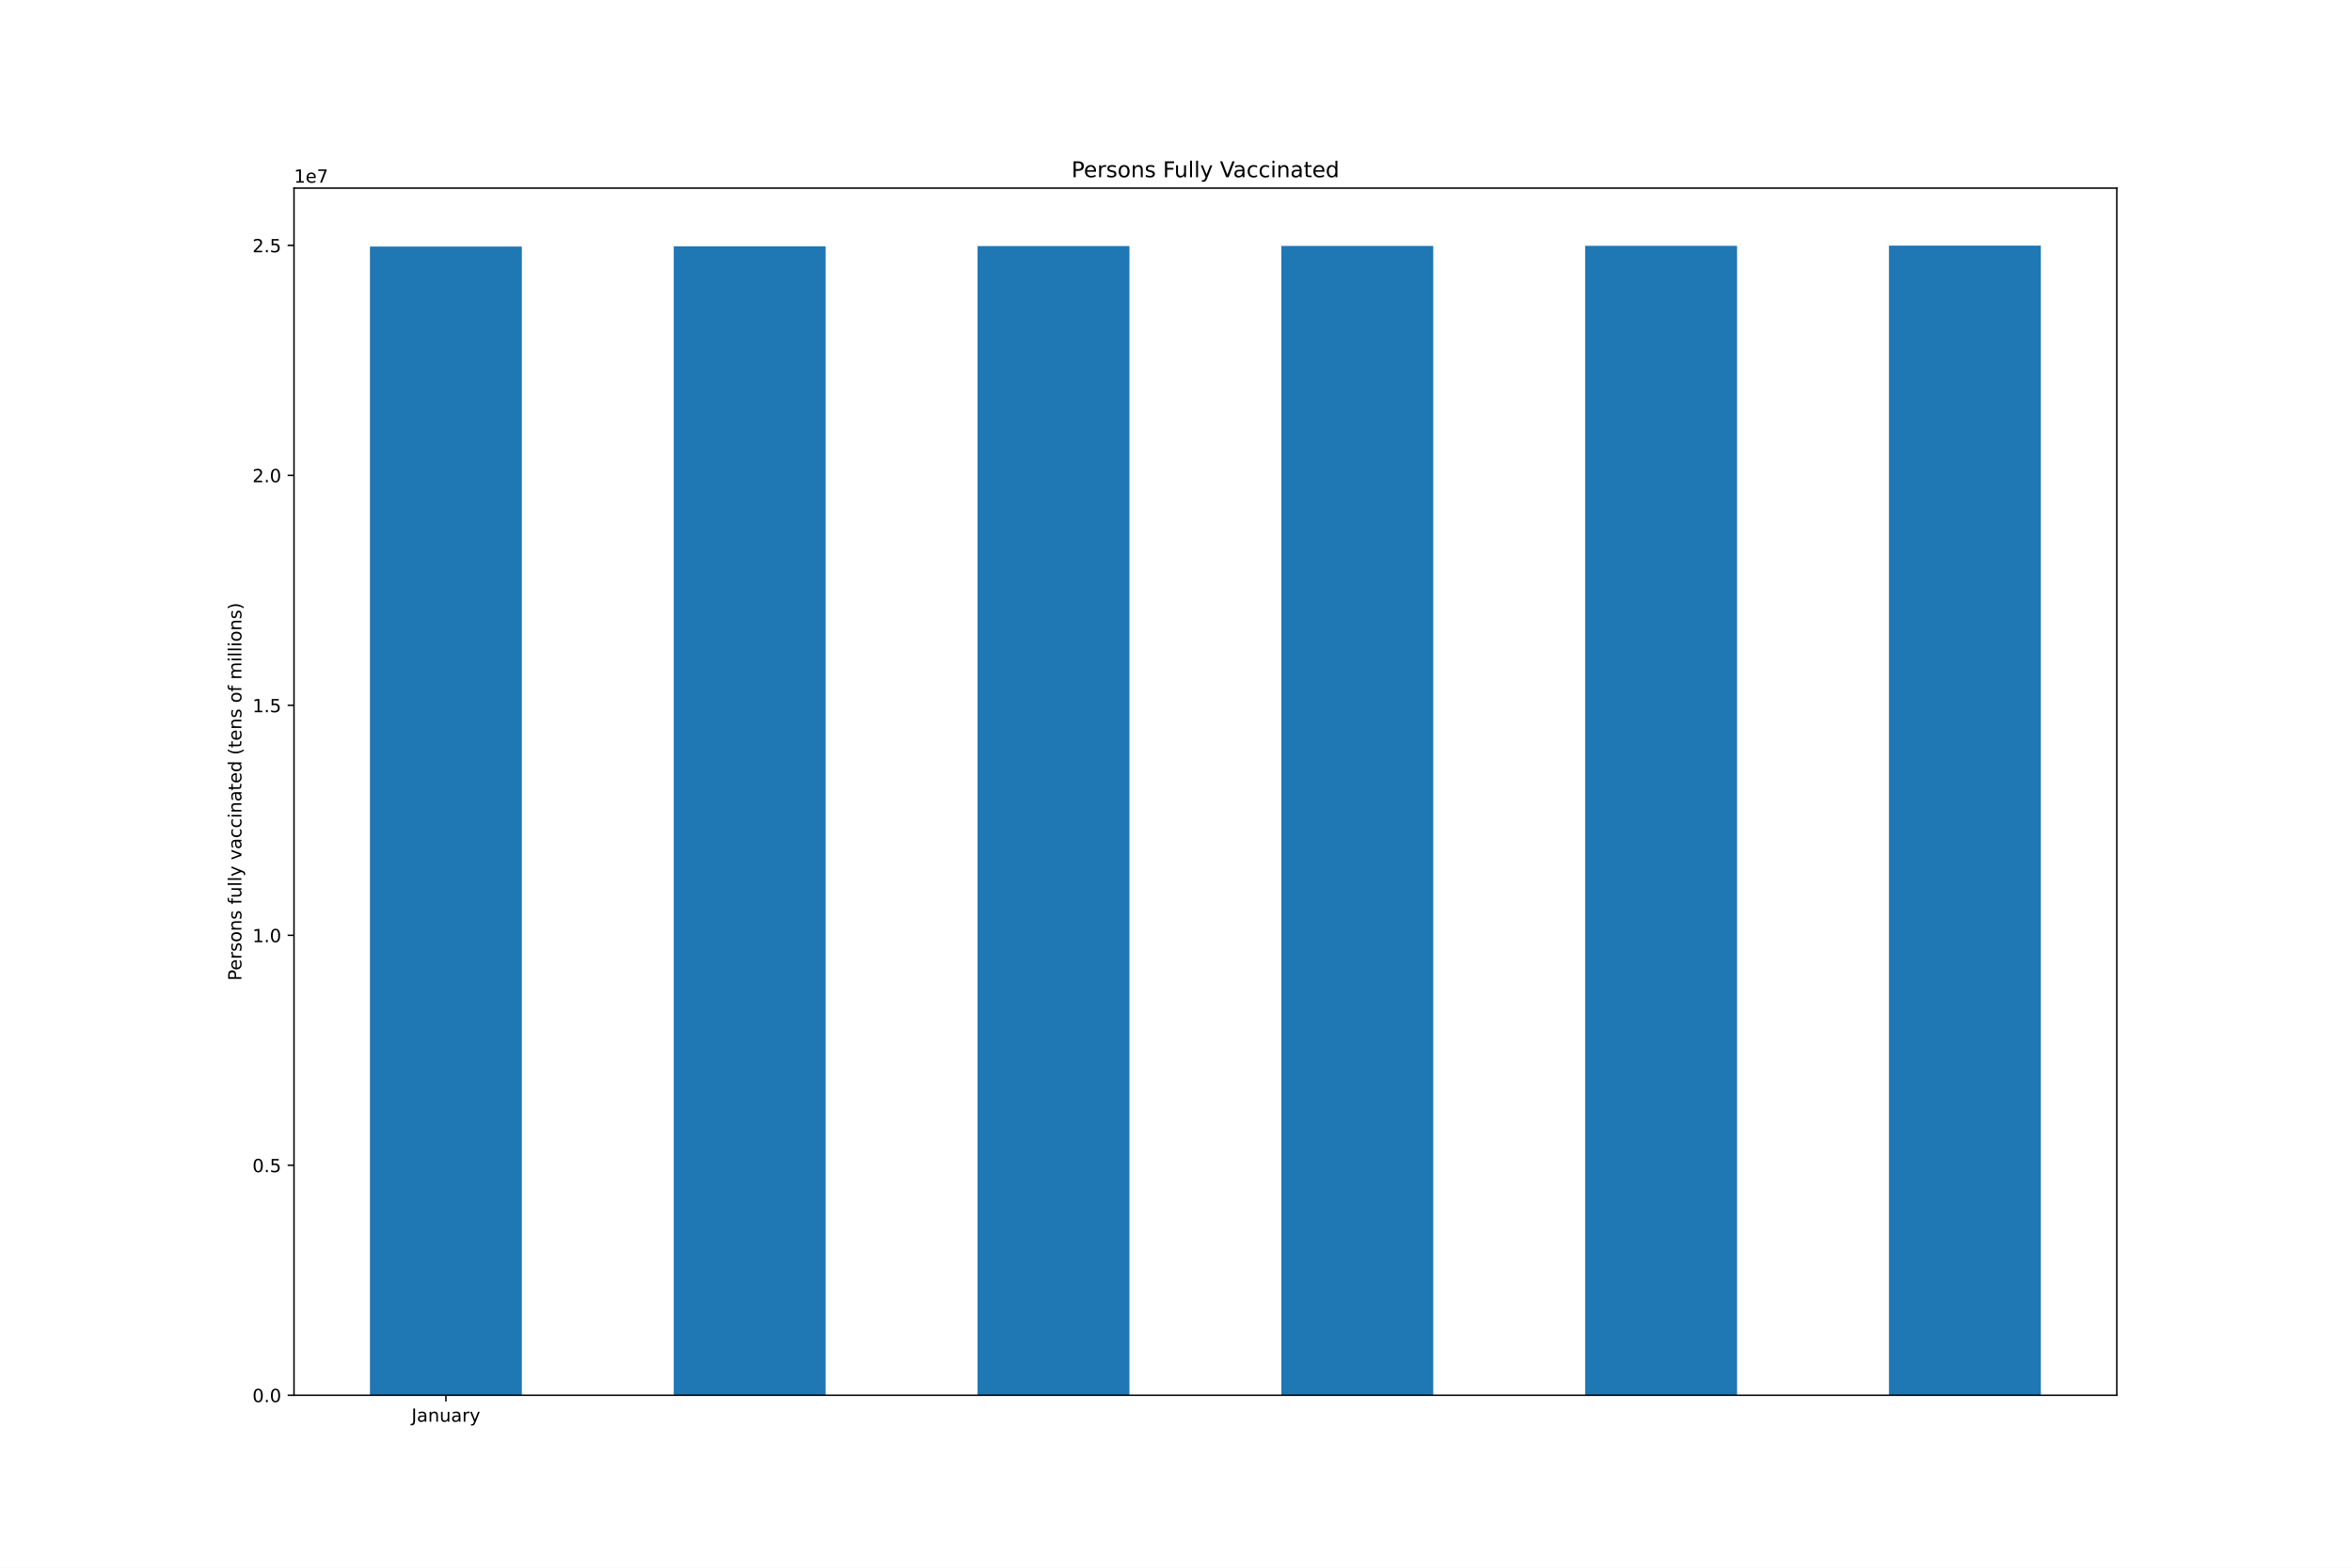
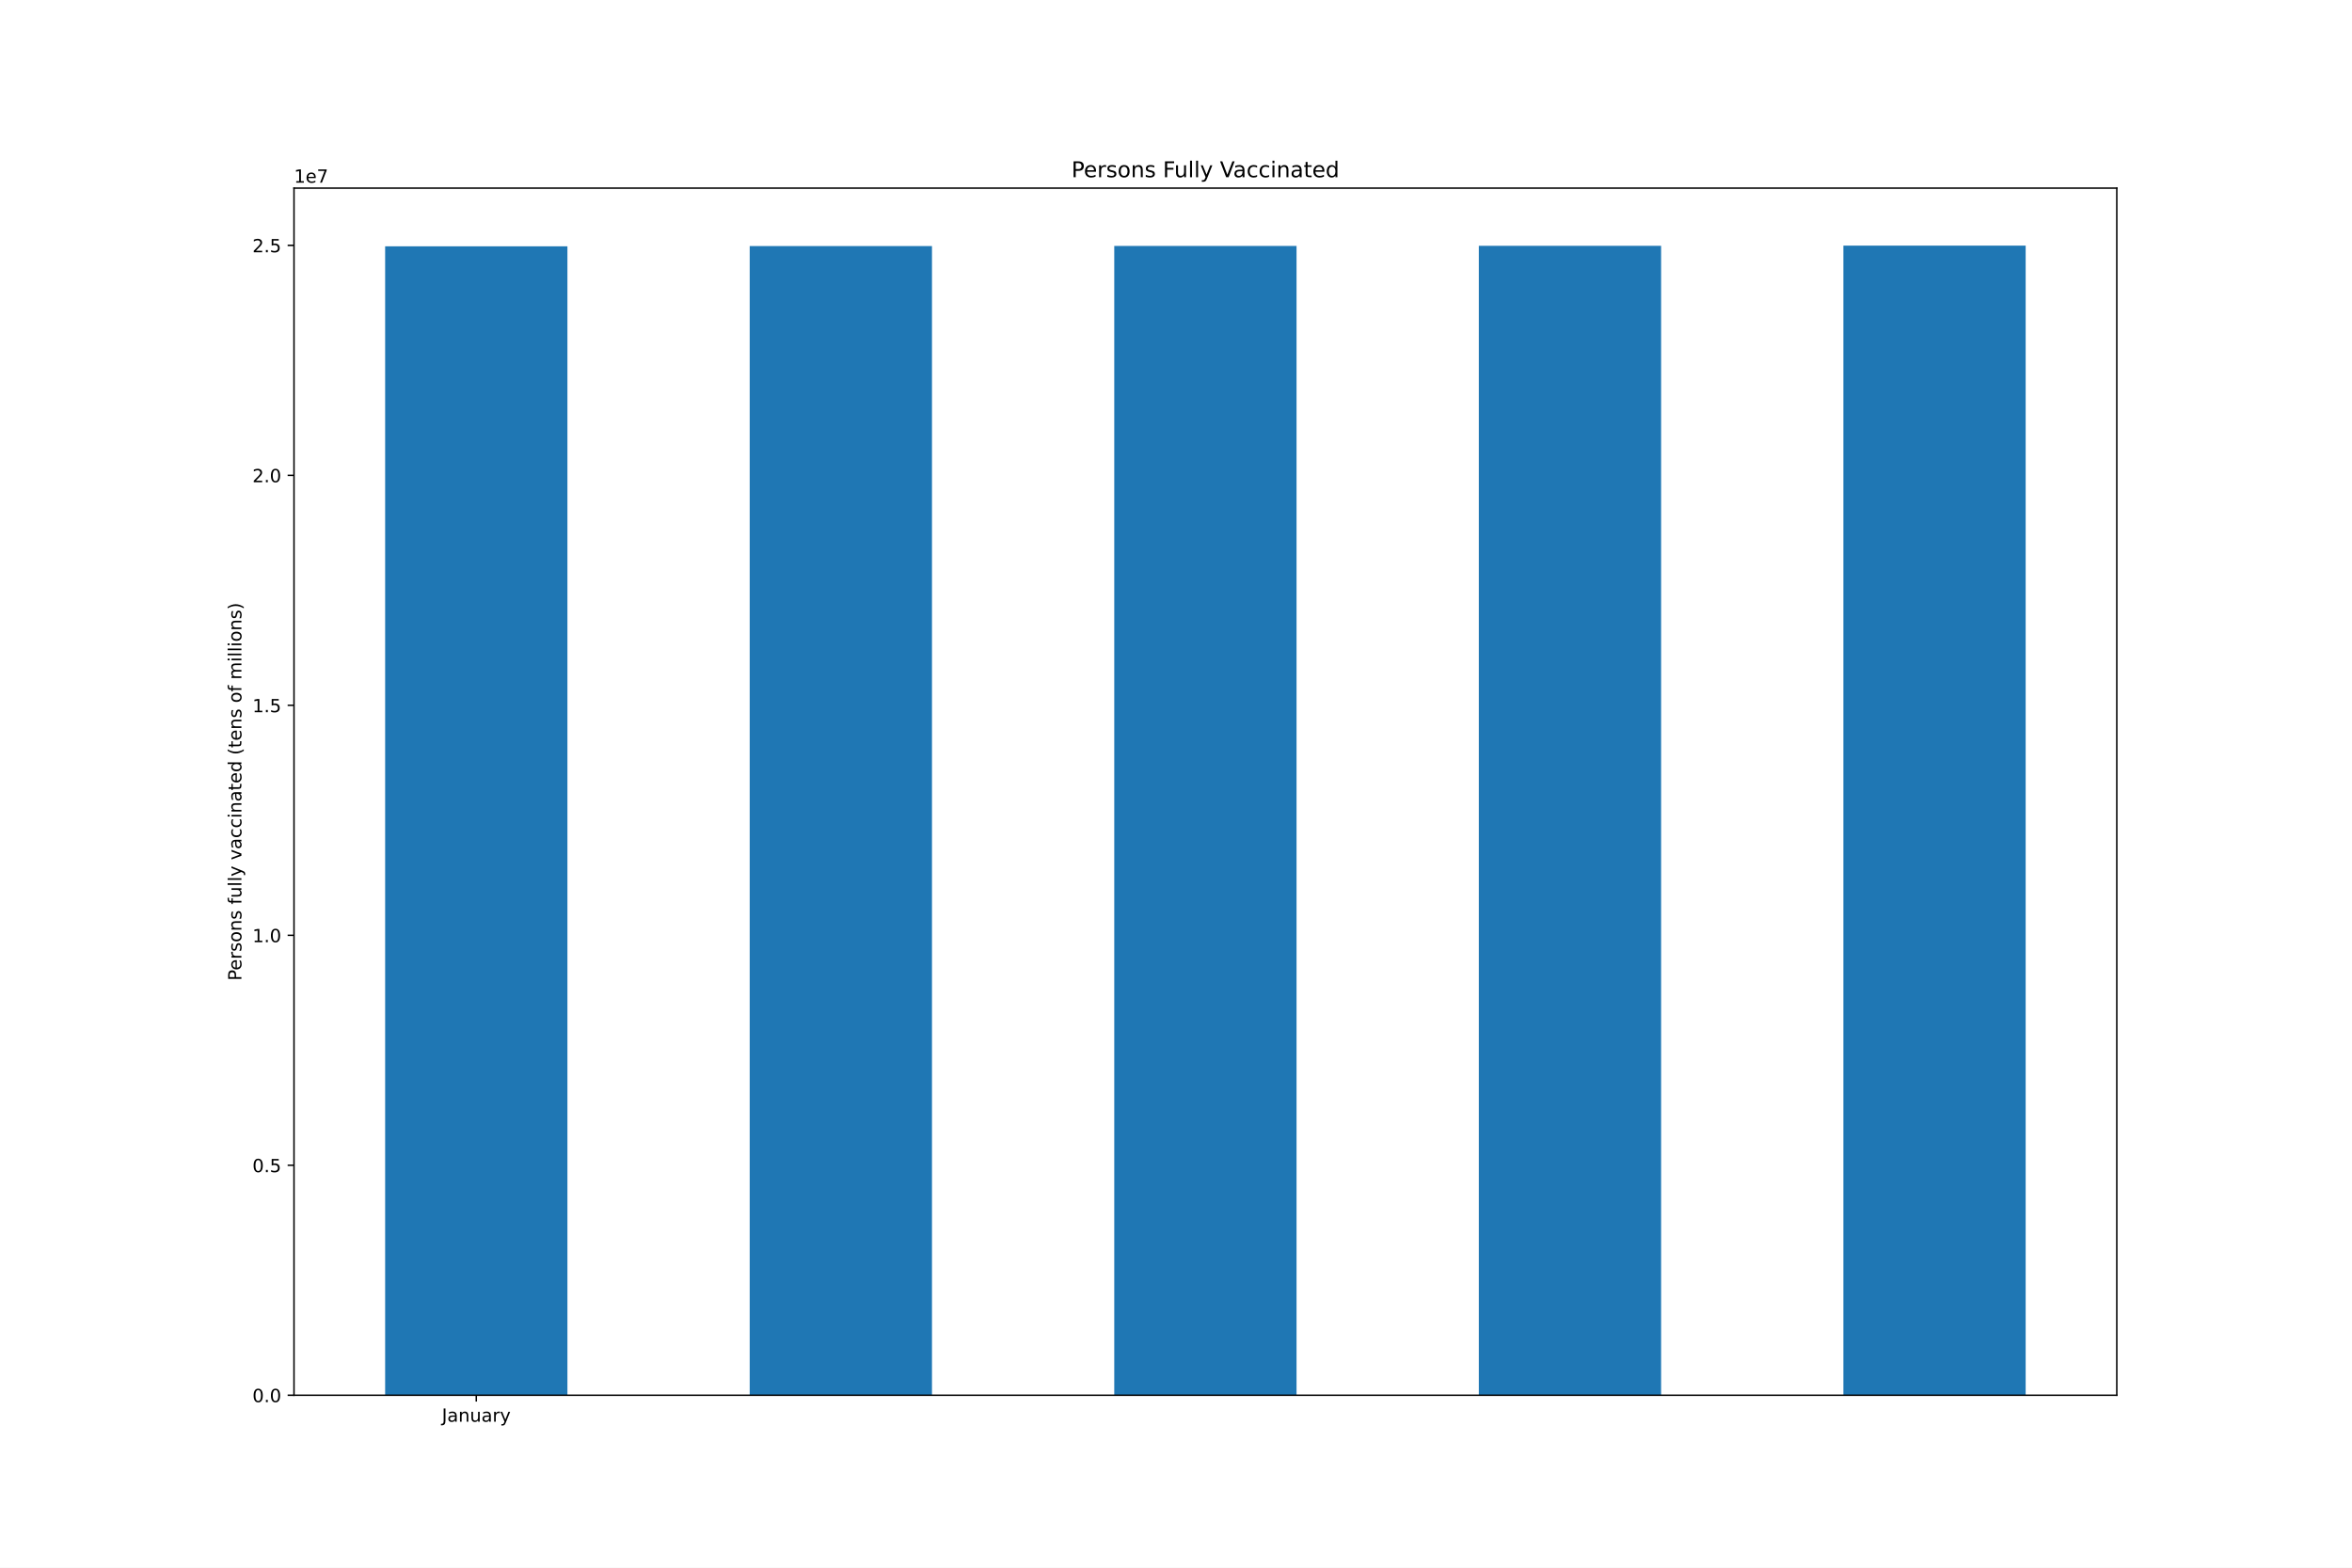
<svg xmlns="http://www.w3.org/2000/svg" xmlns:xlink="http://www.w3.org/1999/xlink" height="864pt" version="1.1" viewBox="0 0 1296 864" width="1296pt">
  <defs>
    <style type="text/css">*{stroke-linecap:butt;stroke-linejoin:round;}</style>
  </defs>
  <g id="figure_1">
    <g id="patch_1">
      <path d="M 0 864  L 1296 864  L 1296 0  L 0 0  z " style="fill:#ffffff;" />
    </g>
    <g id="axes_1">
      <g id="patch_2">
        <path d="M 162 768.96  L 1166.4 768.96  L 1166.4 103.68  L 162 103.68  z " style="fill:#ffffff;" />
      </g>
      <g id="patch_3">
-         <path clip-path="url(#pe7ed4db317)" d="M 203.85 768.96  L 287.55 768.96  L 287.55 135.874  L 203.85 135.874  z " style="fill:#1f77b4;" />
+         <path clip-path="url(#p4fc4d67c94)" d="M 212.22 768.96  L 312.66 768.96  L 312.66 135.742  L 212.22 135.742  z " style="fill:#1f77b4;" />
      </g>
      <g id="patch_4">
-         <path clip-path="url(#pe7ed4db317)" d="M 371.25 768.96  L 454.95 768.96  L 454.95 135.742  L 371.25 135.742  z " style="fill:#1f77b4;" />
+         <path clip-path="url(#p4fc4d67c94)" d="M 413.1 768.96  L 513.54 768.96  L 513.54 135.61  L 413.1 135.61  z " style="fill:#1f77b4;" />
      </g>
      <g id="patch_5">
-         <path clip-path="url(#pe7ed4db317)" d="M 538.65 768.96  L 622.35 768.96  L 622.35 135.61  L 538.65 135.61  z " style="fill:#1f77b4;" />
+         <path clip-path="url(#p4fc4d67c94)" d="M 613.98 768.96  L 714.42 768.96  L 714.42 135.528  L 613.98 135.528  z " style="fill:#1f77b4;" />
      </g>
      <g id="patch_6">
-         <path clip-path="url(#pe7ed4db317)" d="M 706.05 768.96  L 789.75 768.96  L 789.75 135.528  L 706.05 135.528  z " style="fill:#1f77b4;" />
+         <path clip-path="url(#p4fc4d67c94)" d="M 814.86 768.96  L 915.3 768.96  L 915.3 135.482  L 814.86 135.482  z " style="fill:#1f77b4;" />
      </g>
      <g id="patch_7">
-         <path clip-path="url(#pe7ed4db317)" d="M 873.45 768.96  L 957.15 768.96  L 957.15 135.482  L 873.45 135.482  z " style="fill:#1f77b4;" />
-       </g>
-       <g id="patch_8">
-         <path clip-path="url(#pe7ed4db317)" d="M 1040.85 768.96  L 1124.55 768.96  L 1124.55 135.36  L 1040.85 135.36  z " style="fill:#1f77b4;" />
+         <path clip-path="url(#p4fc4d67c94)" d="M 1015.74 768.96  L 1116.18 768.96  L 1116.18 135.36  L 1015.74 135.36  z " style="fill:#1f77b4;" />
      </g>
      <g id="matplotlib.axis_1">
        <g id="xtick_1">
          <g id="line2d_1">
            <defs>
-               <path d="M 0 0  L 0 3.5  " id="m232d29266a" style="stroke:#000000;stroke-width:0.8;" />
-             </defs>
-             <g>
-               <use style="stroke:#000000;stroke-width:0.8;" x="245.7" xlink:href="#m232d29266a" y="768.96" />
+               <path d="M 0 0  L 0 3.5  " id="mfb8ae83799" style="stroke:#000000;stroke-width:0.8;" />
+             </defs>
+             <g>
+               <use style="stroke:#000000;stroke-width:0.8;" x="262.44" xlink:href="#mfb8ae83799" y="768.96" />
            </g>
          </g>
          <g id="text_1">
-             <g transform="translate(226.7445 783.5584)scale(0.1 -0.1)">
+             <g transform="translate(243.4845 783.5584)scale(0.1 -0.1)">
              <defs>
                <path d="M 628 4666  L 1259 4666  L 1259 325  Q 1259 -519 939 -900  Q 619 -1281 -91 -1281  L -331 -1281  L -331 -750  L -134 -750  Q 284 -750 456 -515  Q 628 -281 628 325  L 628 4666  z " id="DejaVuSans-4a" transform="scale(0.015625)" />
                <path d="M 2194 1759  Q 1497 1759 1228 1600  Q 959 1441 959 1056  Q 959 750 1161 570  Q 1363 391 1709 391  Q 2188 391 2477 730  Q 2766 1069 2766 1631  L 2766 1759  L 2194 1759  z M 3341 1997  L 3341 0  L 2766 0  L 2766 531  Q 2569 213 2275 61  Q 1981 -91 1556 -91  Q 1019 -91 701 211  Q 384 513 384 1019  Q 384 1609 779 1909  Q 1175 2209 1959 2209  L 2766 2209  L 2766 2266  Q 2766 2663 2505 2880  Q 2244 3097 1772 3097  Q 1472 3097 1187 3025  Q 903 2953 641 2809  L 641 3341  Q 956 3463 1253 3523  Q 1550 3584 1831 3584  Q 2591 3584 2966 3190  Q 3341 2797 3341 1997  z " id="DejaVuSans-61" transform="scale(0.015625)" />
                <path d="M 3513 2113  L 3513 0  L 2938 0  L 2938 2094  Q 2938 2591 2744 2837  Q 2550 3084 2163 3084  Q 1697 3084 1428 2787  Q 1159 2491 1159 1978  L 1159 0  L 581 0  L 581 3500  L 1159 3500  L 1159 2956  Q 1366 3272 1645 3428  Q 1925 3584 2291 3584  Q 2894 3584 3203 3211  Q 3513 2838 3513 2113  z " id="DejaVuSans-6e" transform="scale(0.015625)" />
                <path d="M 544 1381  L 544 3500  L 1119 3500  L 1119 1403  Q 1119 906 1312 657  Q 1506 409 1894 409  Q 2359 409 2629 706  Q 2900 1003 2900 1516  L 2900 3500  L 3475 3500  L 3475 0  L 2900 0  L 2900 538  Q 2691 219 2414 64  Q 2138 -91 1772 -91  Q 1169 -91 856 284  Q 544 659 544 1381  z M 1991 3584  L 1991 3584  z " id="DejaVuSans-75" transform="scale(0.015625)" />
                <path d="M 2631 2963  Q 2534 3019 2420 3045  Q 2306 3072 2169 3072  Q 1681 3072 1420 2755  Q 1159 2438 1159 1844  L 1159 0  L 581 0  L 581 3500  L 1159 3500  L 1159 2956  Q 1341 3275 1631 3429  Q 1922 3584 2338 3584  Q 2397 3584 2469 3576  Q 2541 3569 2628 3553  L 2631 2963  z " id="DejaVuSans-72" transform="scale(0.015625)" />
                <path d="M 2059 -325  Q 1816 -950 1584 -1140  Q 1353 -1331 966 -1331  L 506 -1331  L 506 -850  L 844 -850  Q 1081 -850 1212 -737  Q 1344 -625 1503 -206  L 1606 56  L 191 3500  L 800 3500  L 1894 763  L 2988 3500  L 3597 3500  L 2059 -325  z " id="DejaVuSans-79" transform="scale(0.015625)" />
              </defs>
              <use xlink:href="#DejaVuSans-4a" />
              <use x="29.492" xlink:href="#DejaVuSans-61" />
              <use x="90.771" xlink:href="#DejaVuSans-6e" />
              <use x="154.15" xlink:href="#DejaVuSans-75" />
              <use x="217.529" xlink:href="#DejaVuSans-61" />
              <use x="278.809" xlink:href="#DejaVuSans-72" />
              <use x="319.922" xlink:href="#DejaVuSans-79" />
            </g>
          </g>
        </g>
      </g>
      <g id="matplotlib.axis_2">
        <g id="ytick_1">
          <g id="line2d_2">
            <defs>
-               <path d="M 0 0  L -3.5 0  " id="mbfd37cf25d" style="stroke:#000000;stroke-width:0.8;" />
-             </defs>
-             <g>
-               <use style="stroke:#000000;stroke-width:0.8;" x="162" xlink:href="#mbfd37cf25d" y="768.96" />
+               <path d="M 0 0  L -3.5 0  " id="mb6c1dd5d9b" style="stroke:#000000;stroke-width:0.8;" />
+             </defs>
+             <g>
+               <use style="stroke:#000000;stroke-width:0.8;" x="162" xlink:href="#mb6c1dd5d9b" y="768.96" />
            </g>
          </g>
          <g id="text_2">
            <g transform="translate(139.0969 772.7592)scale(0.1 -0.1)">
              <defs>
                <path d="M 2034 4250  Q 1547 4250 1301 3770  Q 1056 3291 1056 2328  Q 1056 1369 1301 889  Q 1547 409 2034 409  Q 2525 409 2770 889  Q 3016 1369 3016 2328  Q 3016 3291 2770 3770  Q 2525 4250 2034 4250  z M 2034 4750  Q 2819 4750 3233 4129  Q 3647 3509 3647 2328  Q 3647 1150 3233 529  Q 2819 -91 2034 -91  Q 1250 -91 836 529  Q 422 1150 422 2328  Q 422 3509 836 4129  Q 1250 4750 2034 4750  z " id="DejaVuSans-30" transform="scale(0.015625)" />
                <path d="M 684 794  L 1344 794  L 1344 0  L 684 0  L 684 794  z " id="DejaVuSans-2e" transform="scale(0.015625)" />
              </defs>
              <use xlink:href="#DejaVuSans-30" />
              <use x="63.623" xlink:href="#DejaVuSans-2e" />
              <use x="95.41" xlink:href="#DejaVuSans-30" />
            </g>
          </g>
        </g>
        <g id="ytick_2">
          <g id="line2d_3">
            <g>
-               <use style="stroke:#000000;stroke-width:0.8;" x="162" xlink:href="#mbfd37cf25d" y="642.215" />
+               <use style="stroke:#000000;stroke-width:0.8;" x="162" xlink:href="#mb6c1dd5d9b" y="642.215" />
            </g>
          </g>
          <g id="text_3">
            <g transform="translate(139.0969 646.014)scale(0.1 -0.1)">
              <defs>
                <path d="M 691 4666  L 3169 4666  L 3169 4134  L 1269 4134  L 1269 2991  Q 1406 3038 1543 3061  Q 1681 3084 1819 3084  Q 2600 3084 3056 2656  Q 3513 2228 3513 1497  Q 3513 744 3044 326  Q 2575 -91 1722 -91  Q 1428 -91 1123 -41  Q 819 9 494 109  L 494 744  Q 775 591 1075 516  Q 1375 441 1709 441  Q 2250 441 2565 725  Q 2881 1009 2881 1497  Q 2881 1984 2565 2268  Q 2250 2553 1709 2553  Q 1456 2553 1204 2497  Q 953 2441 691 2322  L 691 4666  z " id="DejaVuSans-35" transform="scale(0.015625)" />
              </defs>
              <use xlink:href="#DejaVuSans-30" />
              <use x="63.623" xlink:href="#DejaVuSans-2e" />
              <use x="95.41" xlink:href="#DejaVuSans-35" />
            </g>
          </g>
        </g>
        <g id="ytick_3">
          <g id="line2d_4">
            <g>
-               <use style="stroke:#000000;stroke-width:0.8;" x="162" xlink:href="#mbfd37cf25d" y="515.47" />
+               <use style="stroke:#000000;stroke-width:0.8;" x="162" xlink:href="#mb6c1dd5d9b" y="515.47" />
            </g>
          </g>
          <g id="text_4">
            <g transform="translate(139.0969 519.2688)scale(0.1 -0.1)">
              <defs>
                <path d="M 794 531  L 1825 531  L 1825 4091  L 703 3866  L 703 4441  L 1819 4666  L 2450 4666  L 2450 531  L 3481 531  L 3481 0  L 794 0  L 794 531  z " id="DejaVuSans-31" transform="scale(0.015625)" />
              </defs>
              <use xlink:href="#DejaVuSans-31" />
              <use x="63.623" xlink:href="#DejaVuSans-2e" />
              <use x="95.41" xlink:href="#DejaVuSans-30" />
            </g>
          </g>
        </g>
        <g id="ytick_4">
          <g id="line2d_5">
            <g>
-               <use style="stroke:#000000;stroke-width:0.8;" x="162" xlink:href="#mbfd37cf25d" y="388.724" />
+               <use style="stroke:#000000;stroke-width:0.8;" x="162" xlink:href="#mb6c1dd5d9b" y="388.724" />
            </g>
          </g>
          <g id="text_5">
            <g transform="translate(139.0969 392.5236)scale(0.1 -0.1)">
              <use xlink:href="#DejaVuSans-31" />
              <use x="63.623" xlink:href="#DejaVuSans-2e" />
              <use x="95.41" xlink:href="#DejaVuSans-35" />
            </g>
          </g>
        </g>
        <g id="ytick_5">
          <g id="line2d_6">
            <g>
-               <use style="stroke:#000000;stroke-width:0.8;" x="162" xlink:href="#mbfd37cf25d" y="261.979" />
+               <use style="stroke:#000000;stroke-width:0.8;" x="162" xlink:href="#mb6c1dd5d9b" y="261.979" />
            </g>
          </g>
          <g id="text_6">
            <g transform="translate(139.0969 265.7784)scale(0.1 -0.1)">
              <defs>
                <path d="M 1228 531  L 3431 531  L 3431 0  L 469 0  L 469 531  Q 828 903 1448 1529  Q 2069 2156 2228 2338  Q 2531 2678 2651 2914  Q 2772 3150 2772 3378  Q 2772 3750 2511 3984  Q 2250 4219 1831 4219  Q 1534 4219 1204 4116  Q 875 4013 500 3803  L 500 4441  Q 881 4594 1212 4672  Q 1544 4750 1819 4750  Q 2544 4750 2975 4387  Q 3406 4025 3406 3419  Q 3406 3131 3298 2873  Q 3191 2616 2906 2266  Q 2828 2175 2409 1742  Q 1991 1309 1228 531  z " id="DejaVuSans-32" transform="scale(0.015625)" />
              </defs>
              <use xlink:href="#DejaVuSans-32" />
              <use x="63.623" xlink:href="#DejaVuSans-2e" />
              <use x="95.41" xlink:href="#DejaVuSans-30" />
            </g>
          </g>
        </g>
        <g id="ytick_6">
          <g id="line2d_7">
            <g>
-               <use style="stroke:#000000;stroke-width:0.8;" x="162" xlink:href="#mbfd37cf25d" y="135.234" />
+               <use style="stroke:#000000;stroke-width:0.8;" x="162" xlink:href="#mb6c1dd5d9b" y="135.234" />
            </g>
          </g>
          <g id="text_7">
            <g transform="translate(139.0969 139.0332)scale(0.1 -0.1)">
              <use xlink:href="#DejaVuSans-32" />
              <use x="63.623" xlink:href="#DejaVuSans-2e" />
              <use x="95.41" xlink:href="#DejaVuSans-35" />
            </g>
          </g>
        </g>
        <g id="text_8">
          <g transform="translate(133.0172 540.4802)rotate(-90)scale(0.1 -0.1)">
            <defs>
              <path d="M 1259 4147  L 1259 2394  L 2053 2394  Q 2494 2394 2734 2622  Q 2975 2850 2975 3272  Q 2975 3691 2734 3919  Q 2494 4147 2053 4147  L 1259 4147  z M 628 4666  L 2053 4666  Q 2838 4666 3239 4311  Q 3641 3956 3641 3272  Q 3641 2581 3239 2228  Q 2838 1875 2053 1875  L 1259 1875  L 1259 0  L 628 0  L 628 4666  z " id="DejaVuSans-50" transform="scale(0.015625)" />
              <path d="M 3597 1894  L 3597 1613  L 953 1613  Q 991 1019 1311 708  Q 1631 397 2203 397  Q 2534 397 2845 478  Q 3156 559 3463 722  L 3463 178  Q 3153 47 2828 -22  Q 2503 -91 2169 -91  Q 1331 -91 842 396  Q 353 884 353 1716  Q 353 2575 817 3079  Q 1281 3584 2069 3584  Q 2775 3584 3186 3129  Q 3597 2675 3597 1894  z M 3022 2063  Q 3016 2534 2758 2815  Q 2500 3097 2075 3097  Q 1594 3097 1305 2825  Q 1016 2553 972 2059  L 3022 2063  z " id="DejaVuSans-65" transform="scale(0.015625)" />
              <path d="M 2834 3397  L 2834 2853  Q 2591 2978 2328 3040  Q 2066 3103 1784 3103  Q 1356 3103 1142 2972  Q 928 2841 928 2578  Q 928 2378 1081 2264  Q 1234 2150 1697 2047  L 1894 2003  Q 2506 1872 2764 1633  Q 3022 1394 3022 966  Q 3022 478 2636 193  Q 2250 -91 1575 -91  Q 1294 -91 989 -36  Q 684 19 347 128  L 347 722  Q 666 556 975 473  Q 1284 391 1588 391  Q 1994 391 2212 530  Q 2431 669 2431 922  Q 2431 1156 2273 1281  Q 2116 1406 1581 1522  L 1381 1569  Q 847 1681 609 1914  Q 372 2147 372 2553  Q 372 3047 722 3315  Q 1072 3584 1716 3584  Q 2034 3584 2315 3537  Q 2597 3491 2834 3397  z " id="DejaVuSans-73" transform="scale(0.015625)" />
              <path d="M 1959 3097  Q 1497 3097 1228 2736  Q 959 2375 959 1747  Q 959 1119 1226 758  Q 1494 397 1959 397  Q 2419 397 2687 759  Q 2956 1122 2956 1747  Q 2956 2369 2687 2733  Q 2419 3097 1959 3097  z M 1959 3584  Q 2709 3584 3137 3096  Q 3566 2609 3566 1747  Q 3566 888 3137 398  Q 2709 -91 1959 -91  Q 1206 -91 779 398  Q 353 888 353 1747  Q 353 2609 779 3096  Q 1206 3584 1959 3584  z " id="DejaVuSans-6f" transform="scale(0.015625)" />
              <path id="DejaVuSans-20" transform="scale(0.015625)" />
              <path d="M 2375 4863  L 2375 4384  L 1825 4384  Q 1516 4384 1395 4259  Q 1275 4134 1275 3809  L 1275 3500  L 2222 3500  L 2222 3053  L 1275 3053  L 1275 0  L 697 0  L 697 3053  L 147 3053  L 147 3500  L 697 3500  L 697 3744  Q 697 4328 969 4595  Q 1241 4863 1831 4863  L 2375 4863  z " id="DejaVuSans-66" transform="scale(0.015625)" />
              <path d="M 603 4863  L 1178 4863  L 1178 0  L 603 0  L 603 4863  z " id="DejaVuSans-6c" transform="scale(0.015625)" />
              <path d="M 191 3500  L 800 3500  L 1894 563  L 2988 3500  L 3597 3500  L 2284 0  L 1503 0  L 191 3500  z " id="DejaVuSans-76" transform="scale(0.015625)" />
              <path d="M 3122 3366  L 3122 2828  Q 2878 2963 2633 3030  Q 2388 3097 2138 3097  Q 1578 3097 1268 2742  Q 959 2388 959 1747  Q 959 1106 1268 751  Q 1578 397 2138 397  Q 2388 397 2633 464  Q 2878 531 3122 666  L 3122 134  Q 2881 22 2623 -34  Q 2366 -91 2075 -91  Q 1284 -91 818 406  Q 353 903 353 1747  Q 353 2603 823 3093  Q 1294 3584 2113 3584  Q 2378 3584 2631 3529  Q 2884 3475 3122 3366  z " id="DejaVuSans-63" transform="scale(0.015625)" />
              <path d="M 603 3500  L 1178 3500  L 1178 0  L 603 0  L 603 3500  z M 603 4863  L 1178 4863  L 1178 4134  L 603 4134  L 603 4863  z " id="DejaVuSans-69" transform="scale(0.015625)" />
              <path d="M 1172 4494  L 1172 3500  L 2356 3500  L 2356 3053  L 1172 3053  L 1172 1153  Q 1172 725 1289 603  Q 1406 481 1766 481  L 2356 481  L 2356 0  L 1766 0  Q 1100 0 847 248  Q 594 497 594 1153  L 594 3053  L 172 3053  L 172 3500  L 594 3500  L 594 4494  L 1172 4494  z " id="DejaVuSans-74" transform="scale(0.015625)" />
              <path d="M 2906 2969  L 2906 4863  L 3481 4863  L 3481 0  L 2906 0  L 2906 525  Q 2725 213 2448 61  Q 2172 -91 1784 -91  Q 1150 -91 751 415  Q 353 922 353 1747  Q 353 2572 751 3078  Q 1150 3584 1784 3584  Q 2172 3584 2448 3432  Q 2725 3281 2906 2969  z M 947 1747  Q 947 1113 1208 752  Q 1469 391 1925 391  Q 2381 391 2643 752  Q 2906 1113 2906 1747  Q 2906 2381 2643 2742  Q 2381 3103 1925 3103  Q 1469 3103 1208 2742  Q 947 2381 947 1747  z " id="DejaVuSans-64" transform="scale(0.015625)" />
              <path d="M 1984 4856  Q 1566 4138 1362 3434  Q 1159 2731 1159 2009  Q 1159 1288 1364 580  Q 1569 -128 1984 -844  L 1484 -844  Q 1016 -109 783 600  Q 550 1309 550 2009  Q 550 2706 781 3412  Q 1013 4119 1484 4856  L 1984 4856  z " id="DejaVuSans-28" transform="scale(0.015625)" />
              <path d="M 3328 2828  Q 3544 3216 3844 3400  Q 4144 3584 4550 3584  Q 5097 3584 5394 3201  Q 5691 2819 5691 2113  L 5691 0  L 5113 0  L 5113 2094  Q 5113 2597 4934 2840  Q 4756 3084 4391 3084  Q 3944 3084 3684 2787  Q 3425 2491 3425 1978  L 3425 0  L 2847 0  L 2847 2094  Q 2847 2600 2669 2842  Q 2491 3084 2119 3084  Q 1678 3084 1418 2786  Q 1159 2488 1159 1978  L 1159 0  L 581 0  L 581 3500  L 1159 3500  L 1159 2956  Q 1356 3278 1631 3431  Q 1906 3584 2284 3584  Q 2666 3584 2933 3390  Q 3200 3197 3328 2828  z " id="DejaVuSans-6d" transform="scale(0.015625)" />
              <path d="M 513 4856  L 1013 4856  Q 1481 4119 1714 3412  Q 1947 2706 1947 2009  Q 1947 1309 1714 600  Q 1481 -109 1013 -844  L 513 -844  Q 928 -128 1133 580  Q 1338 1288 1338 2009  Q 1338 2731 1133 3434  Q 928 4138 513 4856  z " id="DejaVuSans-29" transform="scale(0.015625)" />
            </defs>
            <use xlink:href="#DejaVuSans-50" />
            <use x="56.678" xlink:href="#DejaVuSans-65" />
            <use x="118.201" xlink:href="#DejaVuSans-72" />
            <use x="159.314" xlink:href="#DejaVuSans-73" />
            <use x="211.414" xlink:href="#DejaVuSans-6f" />
            <use x="272.596" xlink:href="#DejaVuSans-6e" />
            <use x="335.975" xlink:href="#DejaVuSans-73" />
            <use x="388.074" xlink:href="#DejaVuSans-20" />
            <use x="419.861" xlink:href="#DejaVuSans-66" />
            <use x="455.066" xlink:href="#DejaVuSans-75" />
            <use x="518.445" xlink:href="#DejaVuSans-6c" />
            <use x="546.229" xlink:href="#DejaVuSans-6c" />
            <use x="574.012" xlink:href="#DejaVuSans-79" />
            <use x="633.191" xlink:href="#DejaVuSans-20" />
            <use x="664.979" xlink:href="#DejaVuSans-76" />
            <use x="724.158" xlink:href="#DejaVuSans-61" />
            <use x="785.438" xlink:href="#DejaVuSans-63" />
            <use x="840.418" xlink:href="#DejaVuSans-63" />
            <use x="895.398" xlink:href="#DejaVuSans-69" />
            <use x="923.182" xlink:href="#DejaVuSans-6e" />
            <use x="986.561" xlink:href="#DejaVuSans-61" />
            <use x="1047.84" xlink:href="#DejaVuSans-74" />
            <use x="1087.049" xlink:href="#DejaVuSans-65" />
            <use x="1148.572" xlink:href="#DejaVuSans-64" />
            <use x="1212.049" xlink:href="#DejaVuSans-20" />
            <use x="1243.836" xlink:href="#DejaVuSans-28" />
            <use x="1282.85" xlink:href="#DejaVuSans-74" />
            <use x="1322.059" xlink:href="#DejaVuSans-65" />
            <use x="1383.582" xlink:href="#DejaVuSans-6e" />
            <use x="1446.961" xlink:href="#DejaVuSans-73" />
            <use x="1499.061" xlink:href="#DejaVuSans-20" />
            <use x="1530.848" xlink:href="#DejaVuSans-6f" />
            <use x="1592.029" xlink:href="#DejaVuSans-66" />
            <use x="1627.234" xlink:href="#DejaVuSans-20" />
            <use x="1659.021" xlink:href="#DejaVuSans-6d" />
            <use x="1756.434" xlink:href="#DejaVuSans-69" />
            <use x="1784.217" xlink:href="#DejaVuSans-6c" />
            <use x="1812" xlink:href="#DejaVuSans-6c" />
            <use x="1839.783" xlink:href="#DejaVuSans-69" />
            <use x="1867.566" xlink:href="#DejaVuSans-6f" />
            <use x="1928.748" xlink:href="#DejaVuSans-6e" />
            <use x="1992.127" xlink:href="#DejaVuSans-73" />
            <use x="2044.227" xlink:href="#DejaVuSans-29" />
          </g>
        </g>
        <g id="text_9">
          <g transform="translate(162 100.68)scale(0.1 -0.1)">
            <defs>
              <path d="M 525 4666  L 3525 4666  L 3525 4397  L 1831 0  L 1172 0  L 2766 4134  L 525 4134  L 525 4666  z " id="DejaVuSans-37" transform="scale(0.015625)" />
            </defs>
            <use xlink:href="#DejaVuSans-31" />
            <use x="63.623" xlink:href="#DejaVuSans-65" />
            <use x="125.146" xlink:href="#DejaVuSans-37" />
          </g>
        </g>
      </g>
+       <g id="patch_8">
+         <path d="M 162 768.96  L 162 103.68  " style="fill:none;stroke:#000000;stroke-linecap:square;stroke-linejoin:miter;stroke-width:0.8;" />
+       </g>
      <g id="patch_9">
-         <path d="M 162 768.96  L 162 103.68  " style="fill:none;stroke:#000000;stroke-linecap:square;stroke-linejoin:miter;stroke-width:0.8;" />
+         <path d="M 1166.4 768.96  L 1166.4 103.68  " style="fill:none;stroke:#000000;stroke-linecap:square;stroke-linejoin:miter;stroke-width:0.8;" />
      </g>
      <g id="patch_10">
-         <path d="M 1166.4 768.96  L 1166.4 103.68  " style="fill:none;stroke:#000000;stroke-linecap:square;stroke-linejoin:miter;stroke-width:0.8;" />
+         <path d="M 162 768.96  L 1166.4 768.96  " style="fill:none;stroke:#000000;stroke-linecap:square;stroke-linejoin:miter;stroke-width:0.8;" />
      </g>
      <g id="patch_11">
-         <path d="M 162 768.96  L 1166.4 768.96  " style="fill:none;stroke:#000000;stroke-linecap:square;stroke-linejoin:miter;stroke-width:0.8;" />
-       </g>
-       <g id="patch_12">
        <path d="M 162 103.68  L 1166.4 103.68  " style="fill:none;stroke:#000000;stroke-linecap:square;stroke-linejoin:miter;stroke-width:0.8;" />
      </g>
      <g id="text_10">
        <g transform="translate(590.3803 97.68)scale(0.12 -0.12)">
          <defs>
            <path d="M 628 4666  L 3309 4666  L 3309 4134  L 1259 4134  L 1259 2759  L 3109 2759  L 3109 2228  L 1259 2228  L 1259 0  L 628 0  L 628 4666  z " id="DejaVuSans-46" transform="scale(0.015625)" />
            <path d="M 1831 0  L 50 4666  L 709 4666  L 2188 738  L 3669 4666  L 4325 4666  L 2547 0  L 1831 0  z " id="DejaVuSans-56" transform="scale(0.015625)" />
          </defs>
          <use xlink:href="#DejaVuSans-50" />
          <use x="56.678" xlink:href="#DejaVuSans-65" />
          <use x="118.201" xlink:href="#DejaVuSans-72" />
          <use x="159.314" xlink:href="#DejaVuSans-73" />
          <use x="211.414" xlink:href="#DejaVuSans-6f" />
          <use x="272.596" xlink:href="#DejaVuSans-6e" />
          <use x="335.975" xlink:href="#DejaVuSans-73" />
          <use x="388.074" xlink:href="#DejaVuSans-20" />
          <use x="419.861" xlink:href="#DejaVuSans-46" />
          <use x="471.881" xlink:href="#DejaVuSans-75" />
          <use x="535.26" xlink:href="#DejaVuSans-6c" />
          <use x="563.043" xlink:href="#DejaVuSans-6c" />
          <use x="590.826" xlink:href="#DejaVuSans-79" />
          <use x="650.006" xlink:href="#DejaVuSans-20" />
          <use x="681.793" xlink:href="#DejaVuSans-56" />
          <use x="742.451" xlink:href="#DejaVuSans-61" />
          <use x="803.73" xlink:href="#DejaVuSans-63" />
          <use x="858.711" xlink:href="#DejaVuSans-63" />
          <use x="913.691" xlink:href="#DejaVuSans-69" />
          <use x="941.475" xlink:href="#DejaVuSans-6e" />
          <use x="1004.854" xlink:href="#DejaVuSans-61" />
          <use x="1066.133" xlink:href="#DejaVuSans-74" />
          <use x="1105.342" xlink:href="#DejaVuSans-65" />
          <use x="1166.865" xlink:href="#DejaVuSans-64" />
        </g>
      </g>
    </g>
  </g>
  <defs>
-     <clipPath id="pe7ed4db317">
+     <clipPath id="p4fc4d67c94">
      <rect height="665.28" width="1004.4" x="162" y="103.68" />
    </clipPath>
  </defs>
</svg>
